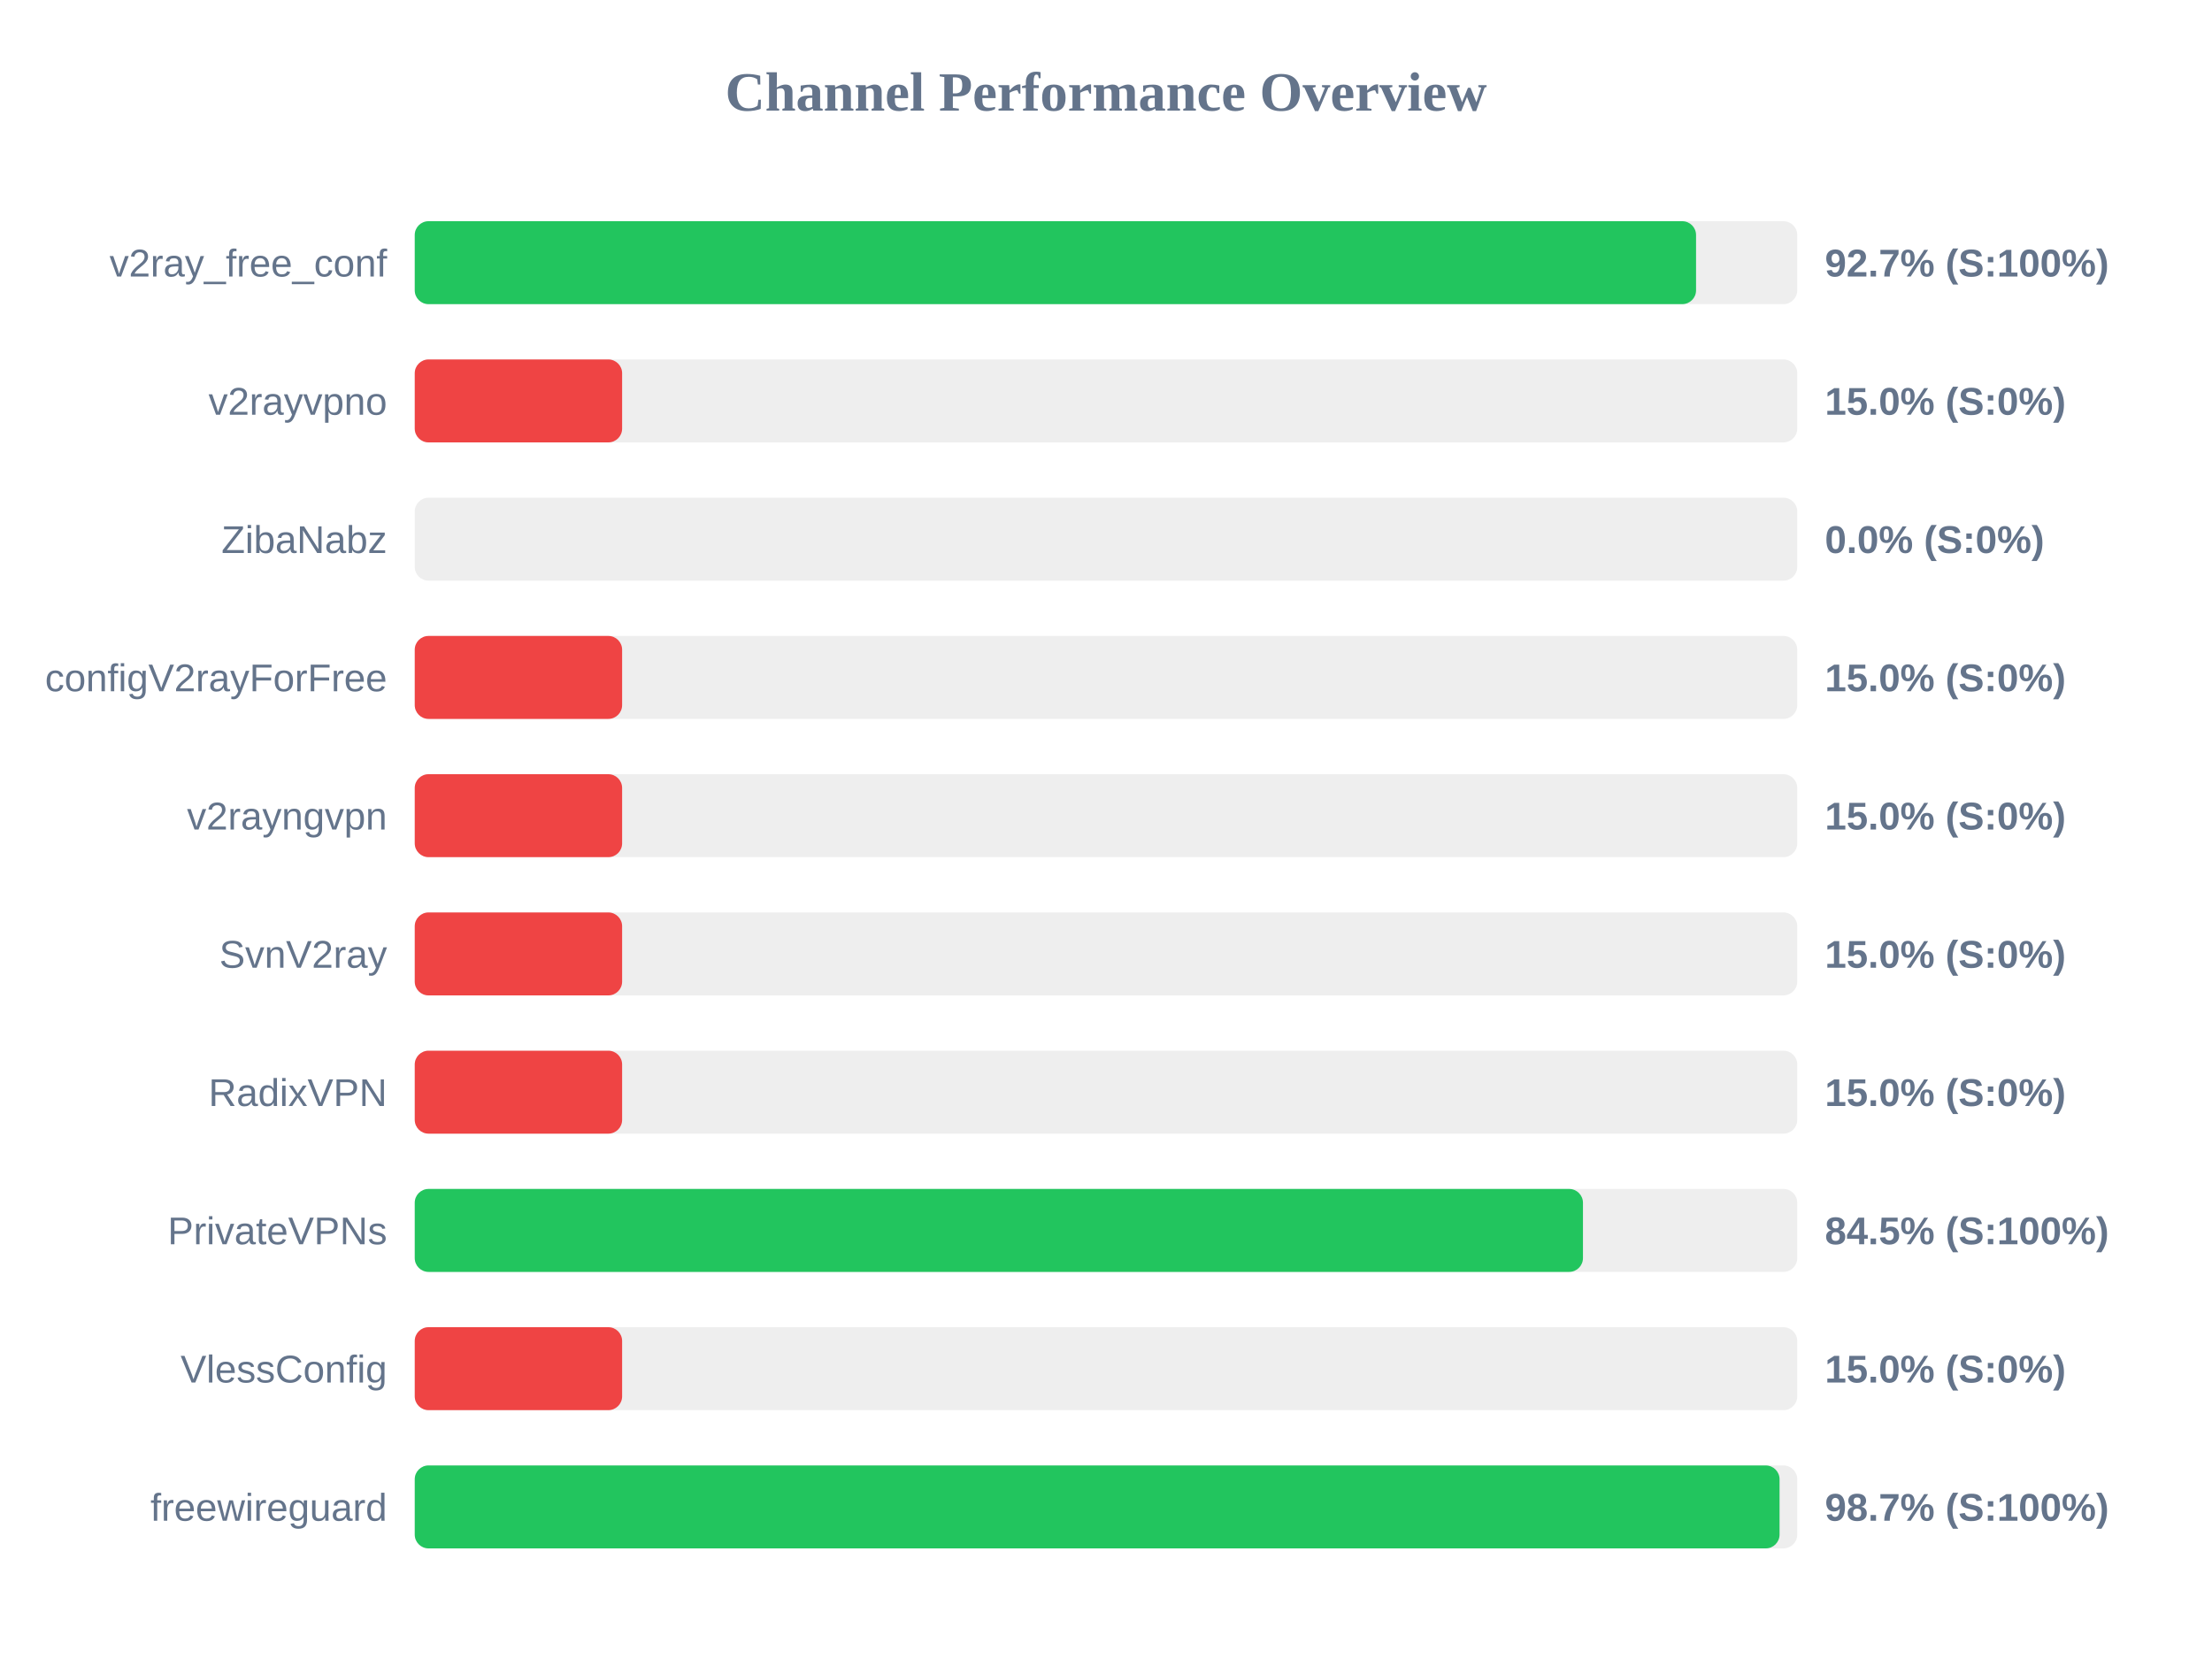
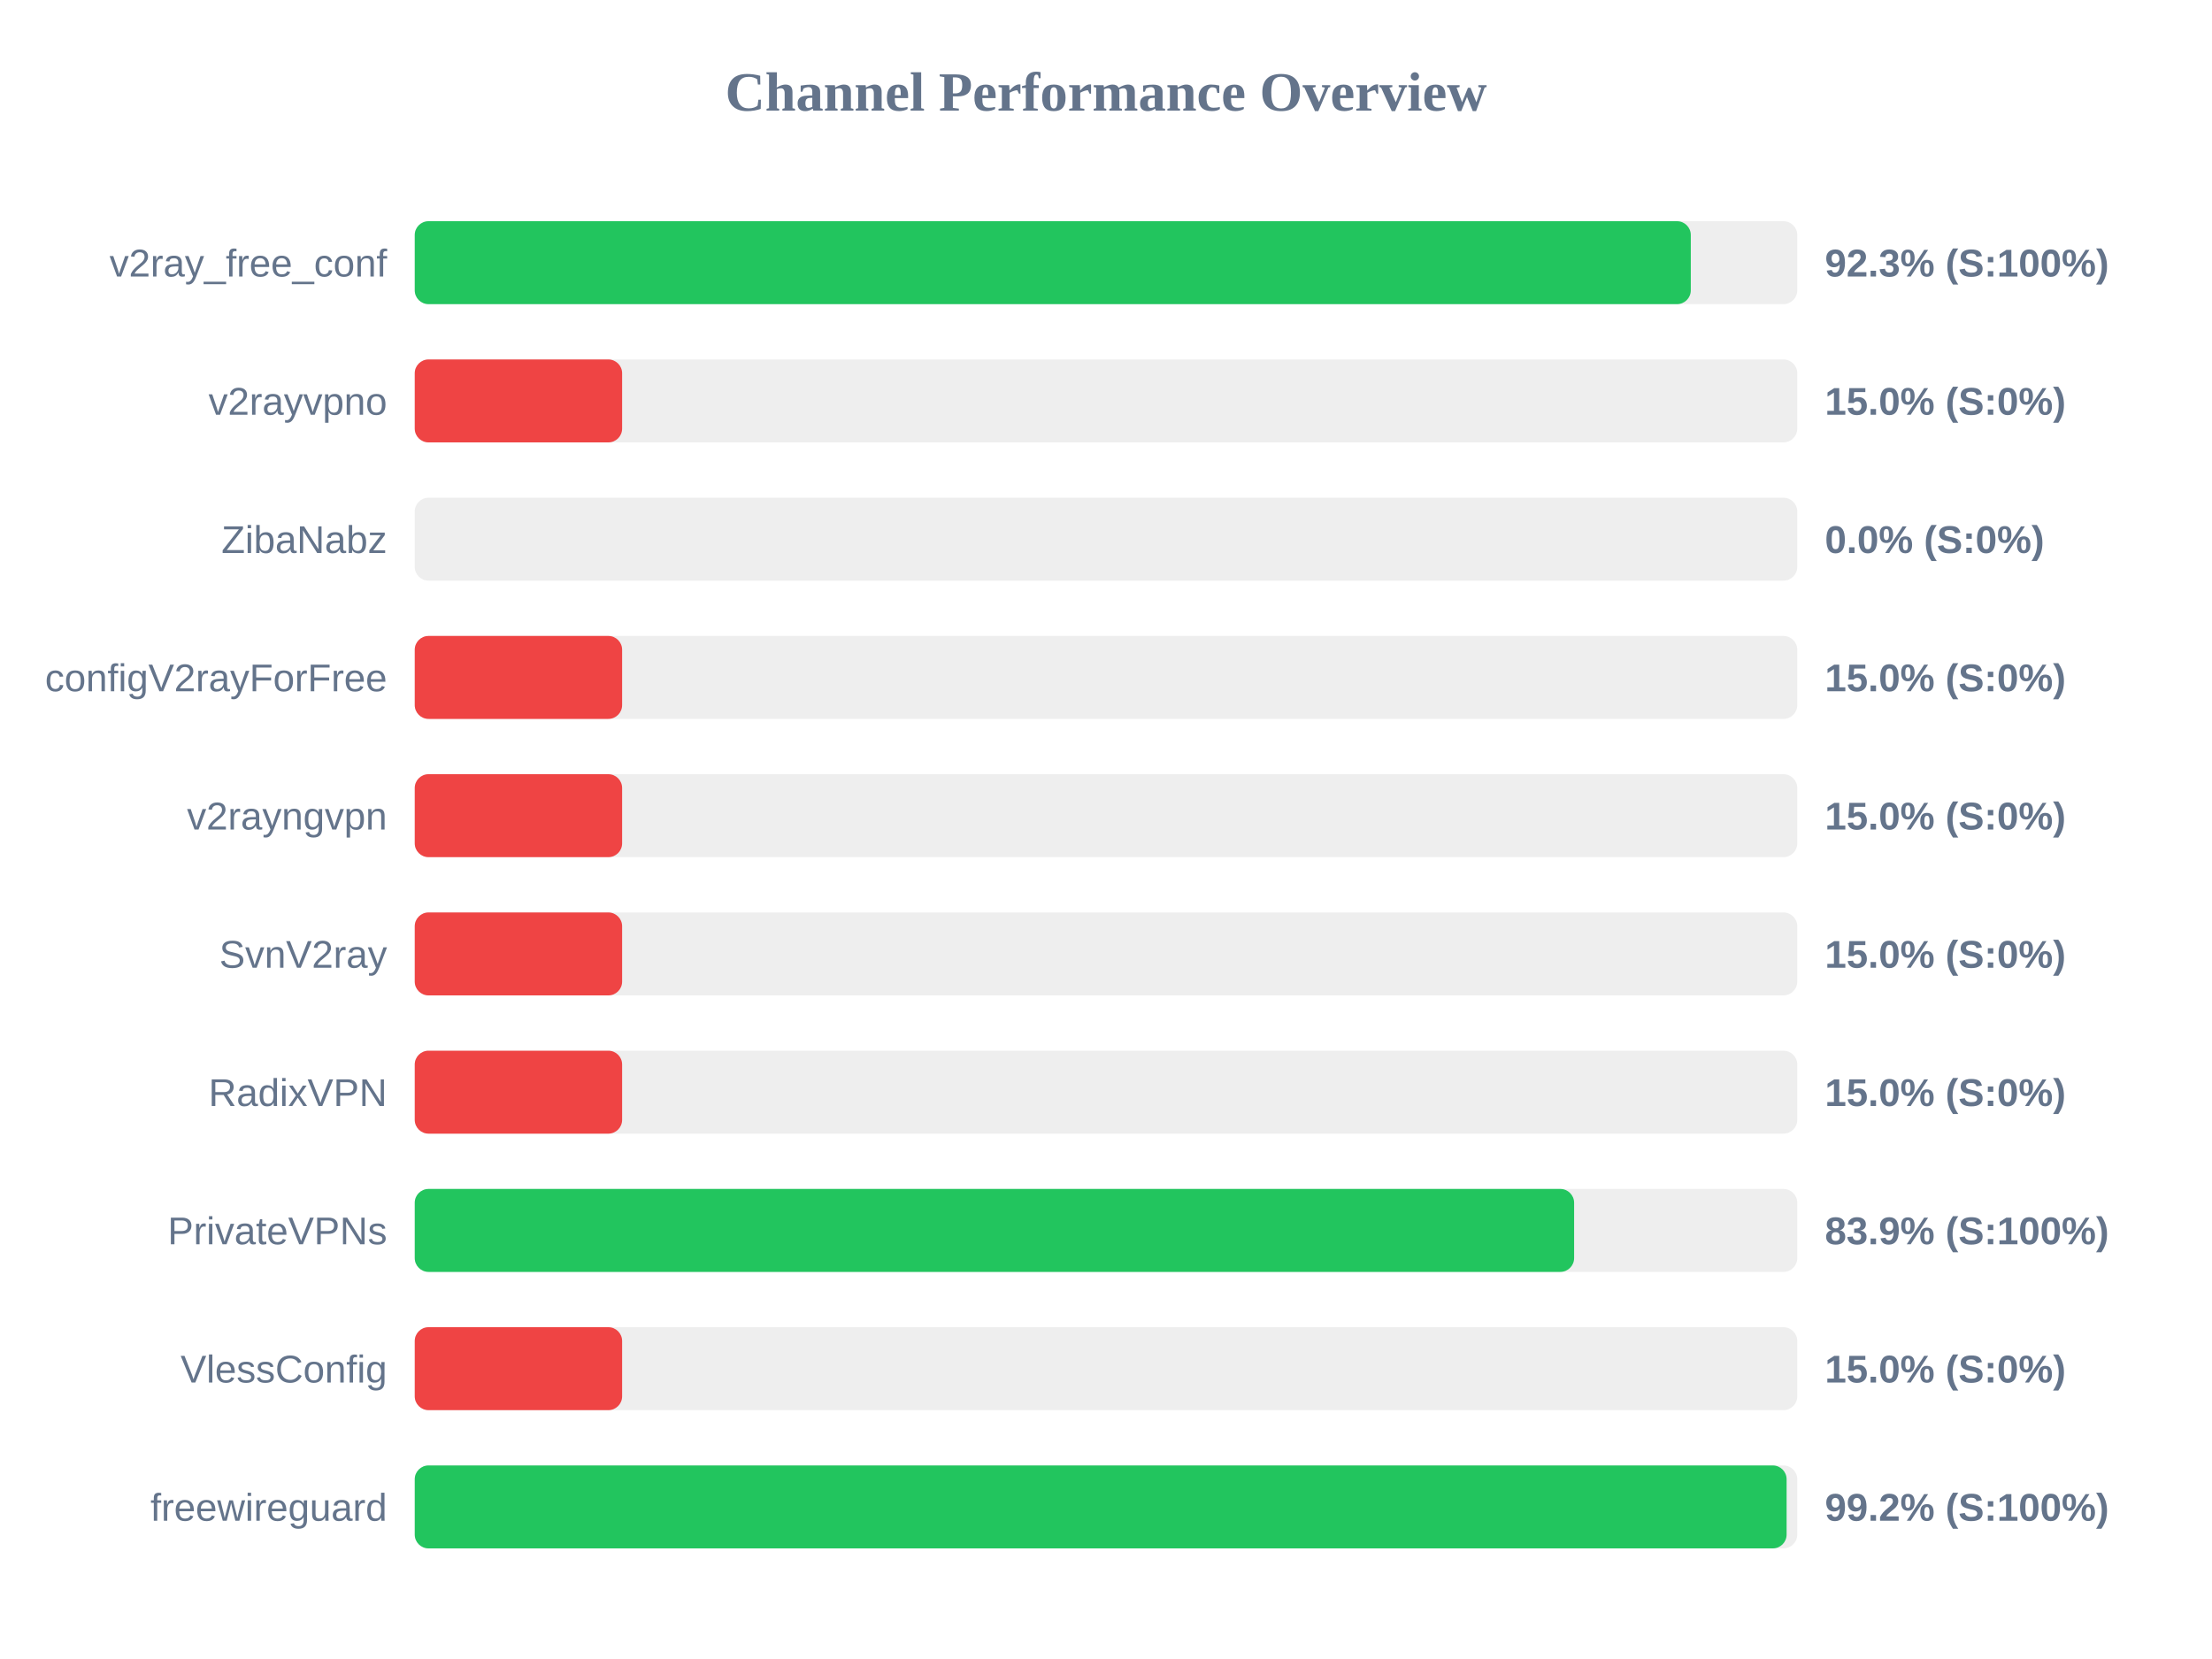
<svg xmlns="http://www.w3.org/2000/svg" width="800" height="600" version="1.1">
  <style>
        .row { font: 14px Arial; fill: #64748b; }
        .score { font: bold 14px Arial; fill: #64748b; }
    </style>
  <text x="400" y="40" text-anchor="middle" font-size="20px" font-weight="bold" fill="#64748b">Channel Performance Overview</text>
  <rect x="150" y="80" width="500" height="30" fill="#eee" rx="5" />
-   <rect x="150" y="80" width="463.4" height="30" fill="#22c55e" rx="5" />
+   <rect x="150" y="80" width="461.5" height="30" fill="#22c55e" rx="5" />
  <text x="140" y="100" text-anchor="end" class="row">v2ray_free_conf</text>
-   <text x="660" y="100" text-anchor="start" class="score">92.7% (S:100%)</text>
+   <text x="660" y="100" text-anchor="start" class="score">92.3% (S:100%)</text>
  <rect x="150" y="130" width="500" height="30" fill="#eee" rx="5" />
  <rect x="150" y="130" width="75.0" height="30" fill="#ef4444" rx="5" />
  <text x="140" y="150" text-anchor="end" class="row">v2rayvpno</text>
  <text x="660" y="150" text-anchor="start" class="score">15.0% (S:0%)</text>
  <rect x="150" y="180" width="500" height="30" fill="#eee" rx="5" />
  <rect x="150" y="180" width="0.0" height="30" fill="#ef4444" rx="5" />
  <text x="140" y="200" text-anchor="end" class="row">ZibaNabz</text>
  <text x="660" y="200" text-anchor="start" class="score">0.0% (S:0%)</text>
  <rect x="150" y="230" width="500" height="30" fill="#eee" rx="5" />
  <rect x="150" y="230" width="75.0" height="30" fill="#ef4444" rx="5" />
  <text x="140" y="250" text-anchor="end" class="row">configV2rayForFree</text>
  <text x="660" y="250" text-anchor="start" class="score">15.0% (S:0%)</text>
  <rect x="150" y="280" width="500" height="30" fill="#eee" rx="5" />
  <rect x="150" y="280" width="75.0" height="30" fill="#ef4444" rx="5" />
  <text x="140" y="300" text-anchor="end" class="row">v2rayngvpn</text>
  <text x="660" y="300" text-anchor="start" class="score">15.0% (S:0%)</text>
  <rect x="150" y="330" width="500" height="30" fill="#eee" rx="5" />
  <rect x="150" y="330" width="75.0" height="30" fill="#ef4444" rx="5" />
  <text x="140" y="350" text-anchor="end" class="row">SvnV2ray</text>
  <text x="660" y="350" text-anchor="start" class="score">15.0% (S:0%)</text>
  <rect x="150" y="380" width="500" height="30" fill="#eee" rx="5" />
  <rect x="150" y="380" width="75.0" height="30" fill="#ef4444" rx="5" />
  <text x="140" y="400" text-anchor="end" class="row">RadixVPN</text>
  <text x="660" y="400" text-anchor="start" class="score">15.0% (S:0%)</text>
  <rect x="150" y="430" width="500" height="30" fill="#eee" rx="5" />
-   <rect x="150" y="430" width="422.5" height="30" fill="#22c55e" rx="5" />
+   <rect x="150" y="430" width="419.3" height="30" fill="#22c55e" rx="5" />
  <text x="140" y="450" text-anchor="end" class="row">PrivateVPNs</text>
-   <text x="660" y="450" text-anchor="start" class="score">84.5% (S:100%)</text>
+   <text x="660" y="450" text-anchor="start" class="score">83.9% (S:100%)</text>
  <rect x="150" y="480" width="500" height="30" fill="#eee" rx="5" />
  <rect x="150" y="480" width="75.0" height="30" fill="#ef4444" rx="5" />
  <text x="140" y="500" text-anchor="end" class="row">VlessConfig</text>
  <text x="660" y="500" text-anchor="start" class="score">15.0% (S:0%)</text>
  <rect x="150" y="530" width="500" height="30" fill="#eee" rx="5" />
-   <rect x="150" y="530" width="493.6" height="30" fill="#22c55e" rx="5" />
+   <rect x="150" y="530" width="496.15" height="30" fill="#22c55e" rx="5" />
  <text x="140" y="550" text-anchor="end" class="row">freewireguard</text>
-   <text x="660" y="550" text-anchor="start" class="score">98.7% (S:100%)</text>
+   <text x="660" y="550" text-anchor="start" class="score">99.2% (S:100%)</text>
</svg>
